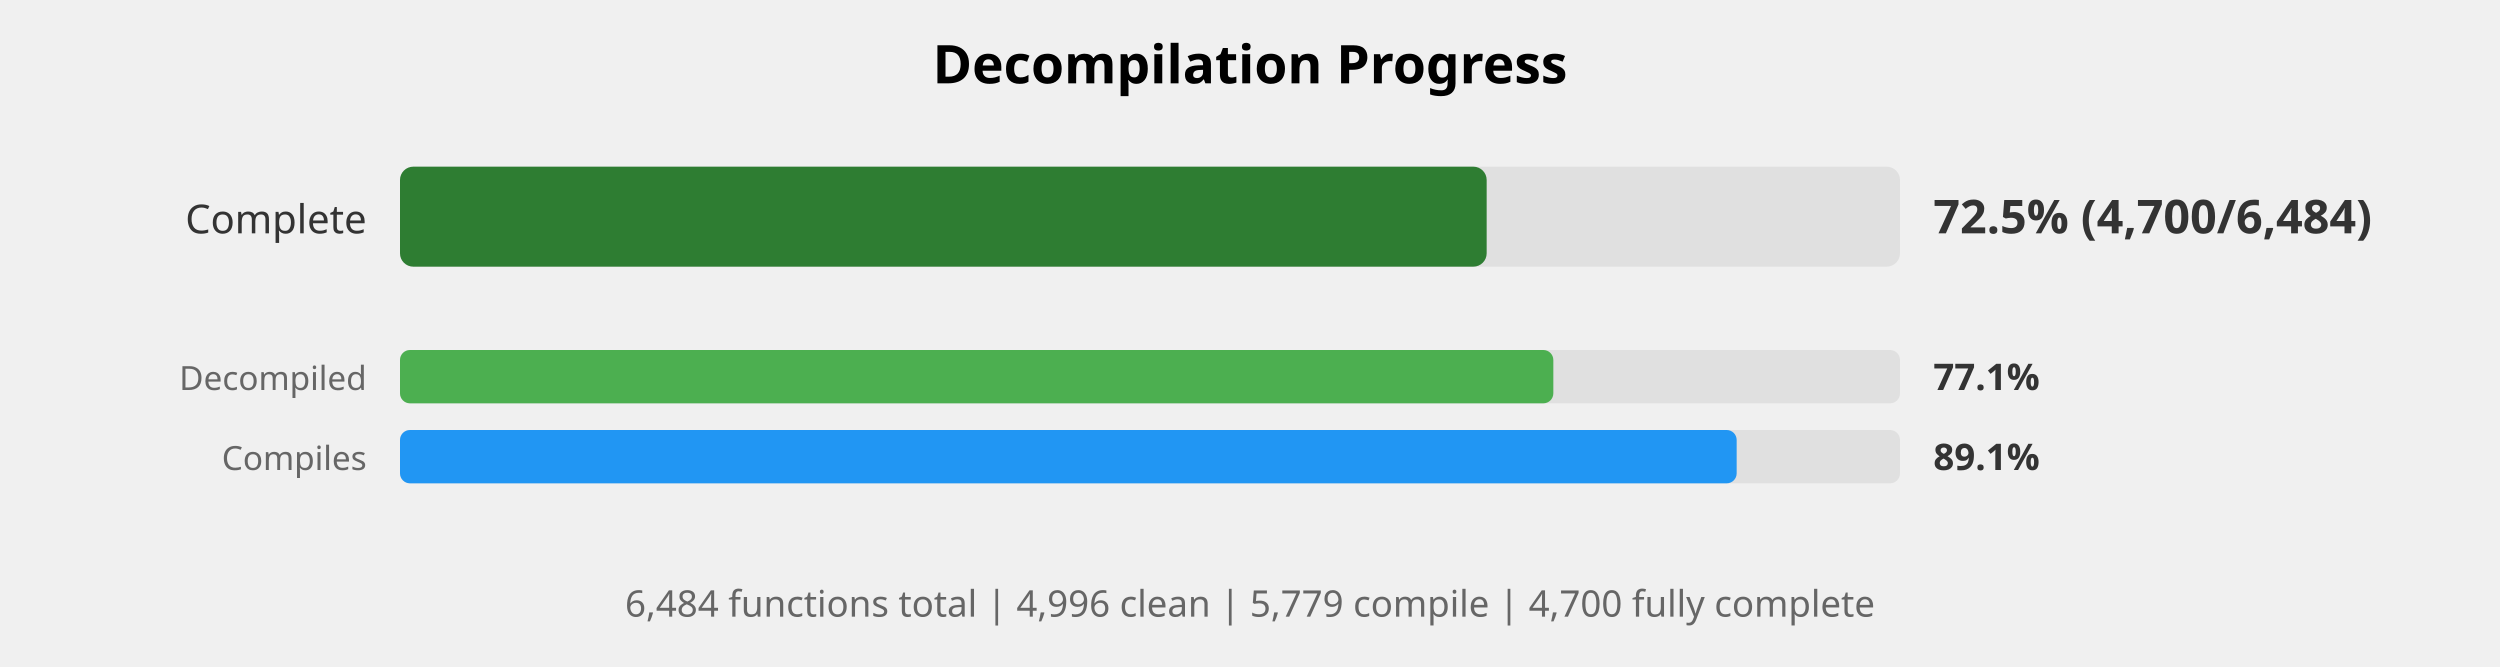
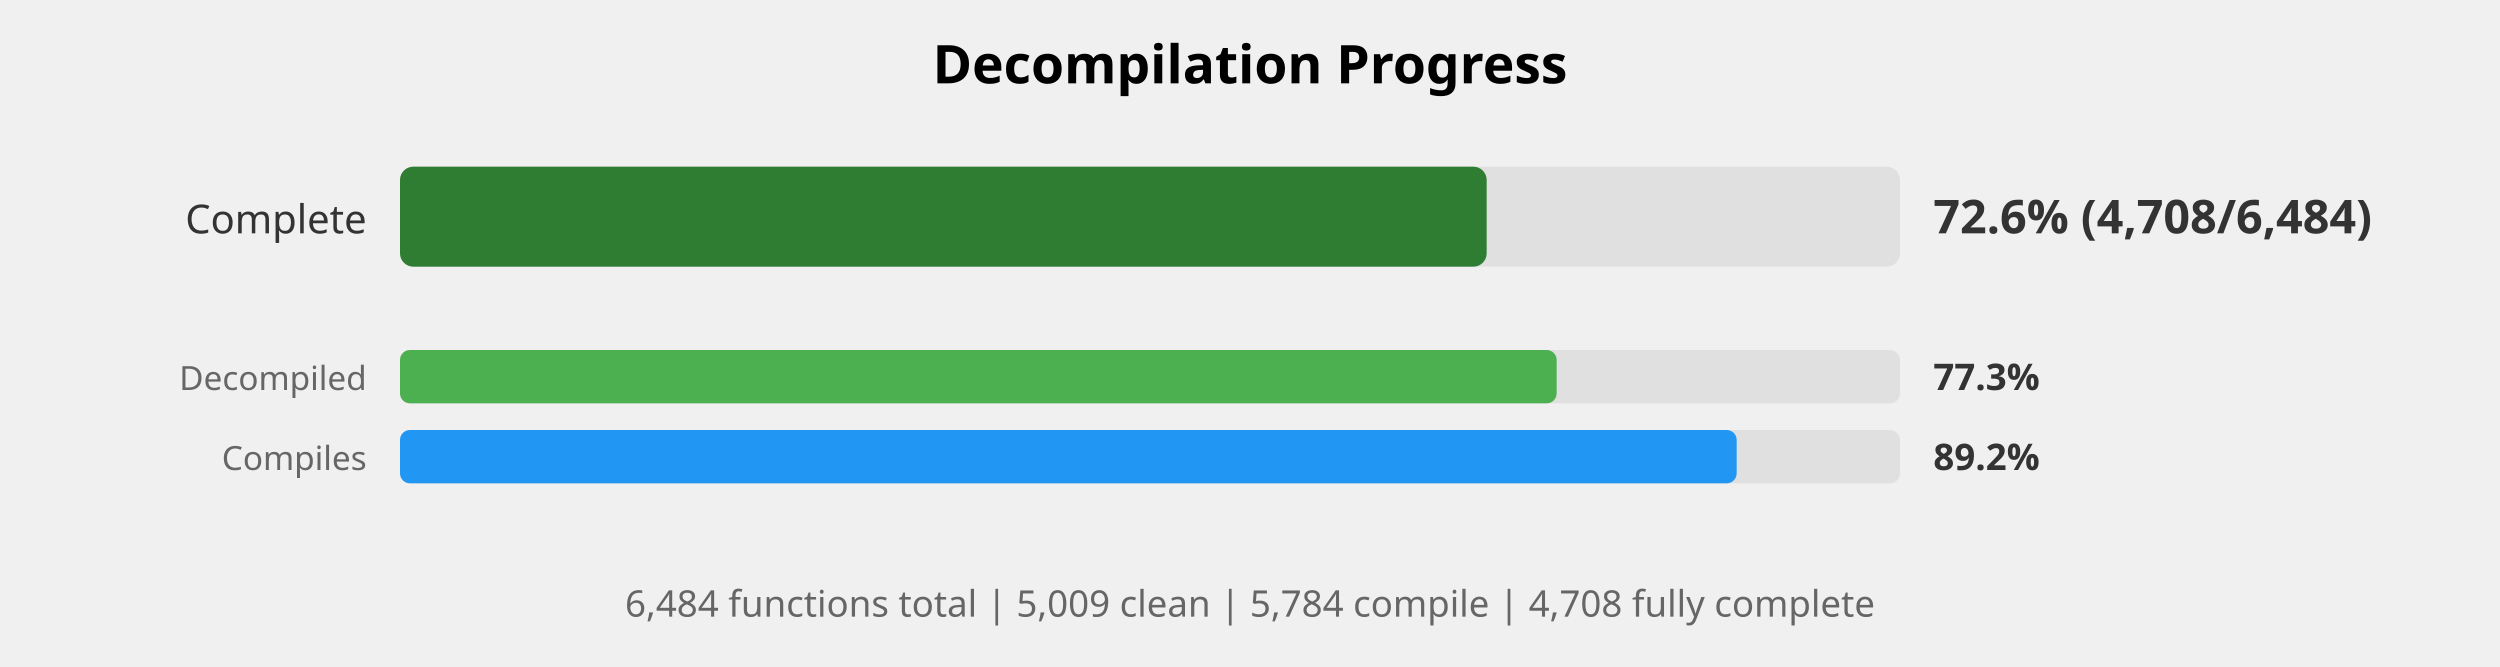
<svg xmlns="http://www.w3.org/2000/svg" width="750" height="200" viewBox="0 0 750 200">
  <style>
    .title { font: bold 16px sans-serif; }
    .label { font: 12px sans-serif; fill: #333; }
    .small-label { font: 10px sans-serif; fill: #666; }
    .percent { font: bold 14px sans-serif; fill: #333; }
    .small-percent { font: bold 11px sans-serif; fill: #333; }
    .summary { font: 11px sans-serif; fill: #666; }
  </style>
  <rect width="100%%" height="100%%" fill="white" />
  <text x="375" y="25" class="title" text-anchor="middle">Decompilation Progress</text>
  <text x="110" y="70" class="label" text-anchor="end">Complete</text>
  <rect x="120" y="50" width="450" height="30" fill="#E0E0E0" rx="4" />
  <rect x="120" y="50" width="326" height="30" fill="#2E7D32" rx="4" />
-   <text x="580" y="70" class="percent">72.5% (4,700/6,484)</text>
+   <text x="580" y="70" class="percent">72.6% (4,708/6,484)</text>
  <text x="110" y="117" class="small-label" text-anchor="end">Decompiled</text>
  <rect x="120" y="105" width="450" height="16" fill="#E0E0E0" rx="3" />
-   <rect x="120" y="105" width="346" height="16" fill="#4CAF50" rx="3" />
-   <text x="580" y="117" class="small-percent">77.1%</text>
+   <rect x="120" y="105" width="347" height="16" fill="#4CAF50" rx="3" />
+   <text x="580" y="117" class="small-percent">77.3%</text>
  <text x="110" y="141" class="small-label" text-anchor="end">Compiles</text>
  <rect x="120" y="129" width="450" height="16" fill="#E0E0E0" rx="3" />
  <rect x="120" y="129" width="401" height="16" fill="#2196F3" rx="3" />
-   <text x="580" y="141" class="small-percent">89.1%</text>
+   <text x="580" y="141" class="small-percent">89.2%</text>
  <text x="375" y="185" class="summary" text-anchor="middle">
-     6,484 functions total | 4,996 clean | 5,779 compile | 4,700 fully complete
+     6,484 functions total | 5,009 clean | 5,784 compile | 4,708 fully complete
  </text>
</svg>
